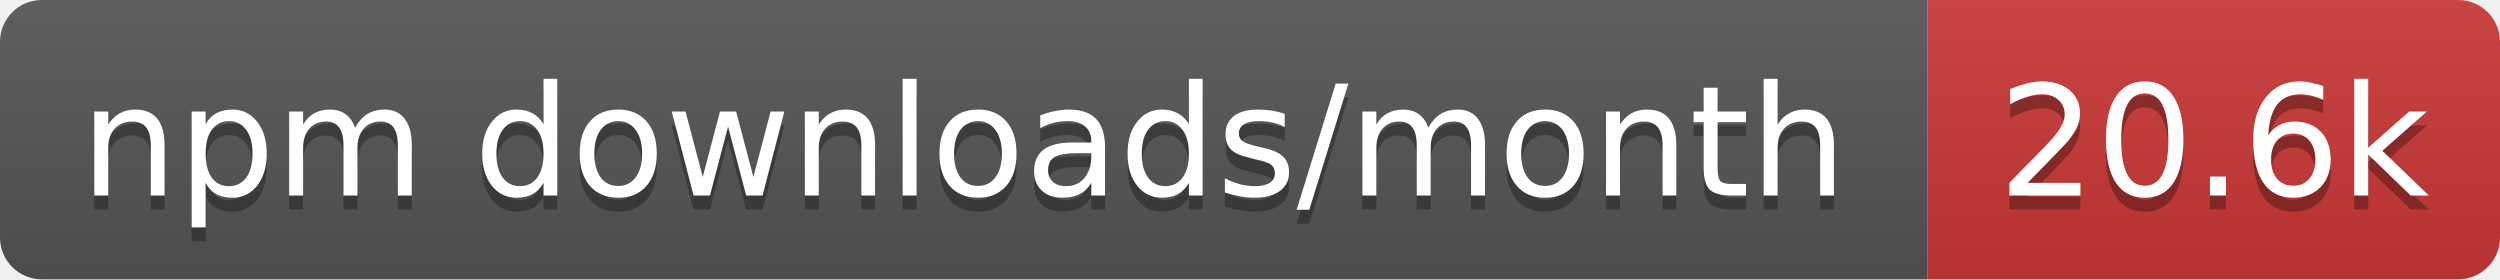
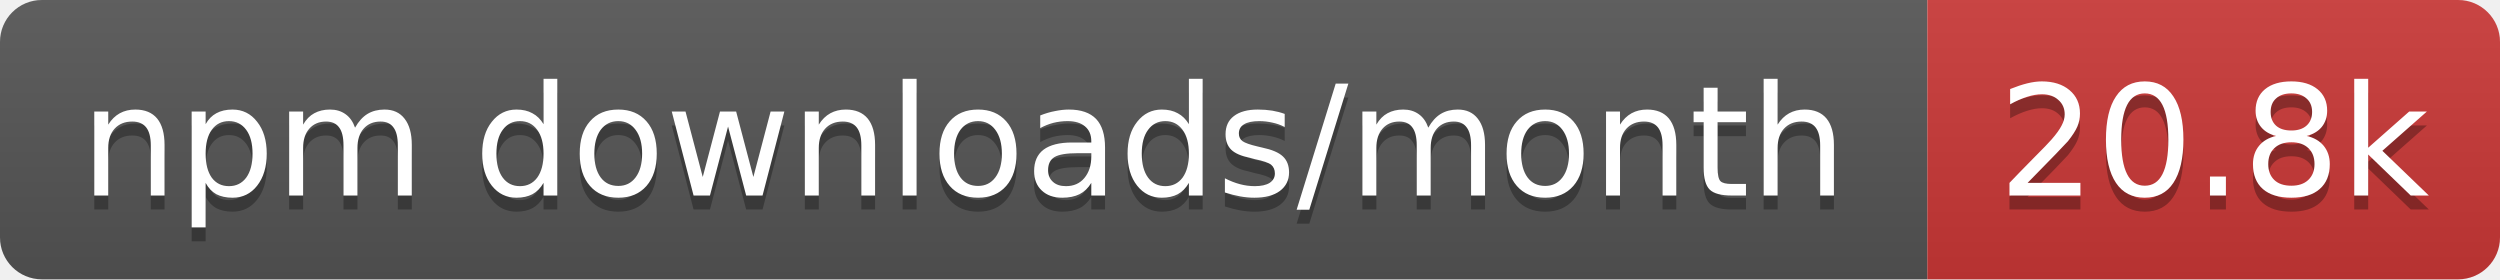
- <svg xmlns="http://www.w3.org/2000/svg" width="179" height="20" role="img" aria-label="npm downloads/month: 20.6k">
+ <svg xmlns="http://www.w3.org/2000/svg" width="179" height="20" role="img" aria-label="npm downloads/month: 20.8k">
  <linearGradient id="s" x2="0" y2="100%">
    <stop offset="0" stop-color="#bbb" stop-opacity=".1" />
    <stop offset="1" stop-opacity=".1" />
  </linearGradient>
  <clipPath id="r">
    <rect width="179" height="20" rx="3" fill="#fff" />
  </clipPath>
  <g clip-path="url(#r)">
    <rect width="138" height="20" fill="#555" />
    <rect x="138" width="41" height="20" fill="#cb3837" />
    <rect width="179" height="20" fill="url(#s)" />
  </g>
  <g fill="#fff" text-anchor="middle" font-family="Verdana,Geneva,DejaVu Sans,sans-serif" text-rendering="geometricPrecision" font-size="11">
    <text aria-hidden="true" x="69" y="15" fill="#010101" fill-opacity=".3" textLength="127.5">npm downloads/month</text>
-     <text aria-hidden="true" x="158.5" y="15" fill="#010101" fill-opacity=".3" textLength="31.4">20.6k</text>
+     <text aria-hidden="true" x="158.5" y="15" fill="#010101" fill-opacity=".3" textLength="31.4">20.8k</text>
    <text x="69" y="14" textLength="127.5">npm downloads/month</text>
-     <text x="158.5" y="14" textLength="31.4">20.6k</text>
+     <text x="158.5" y="14" textLength="31.4">20.8k</text>
  </g>
</svg>
